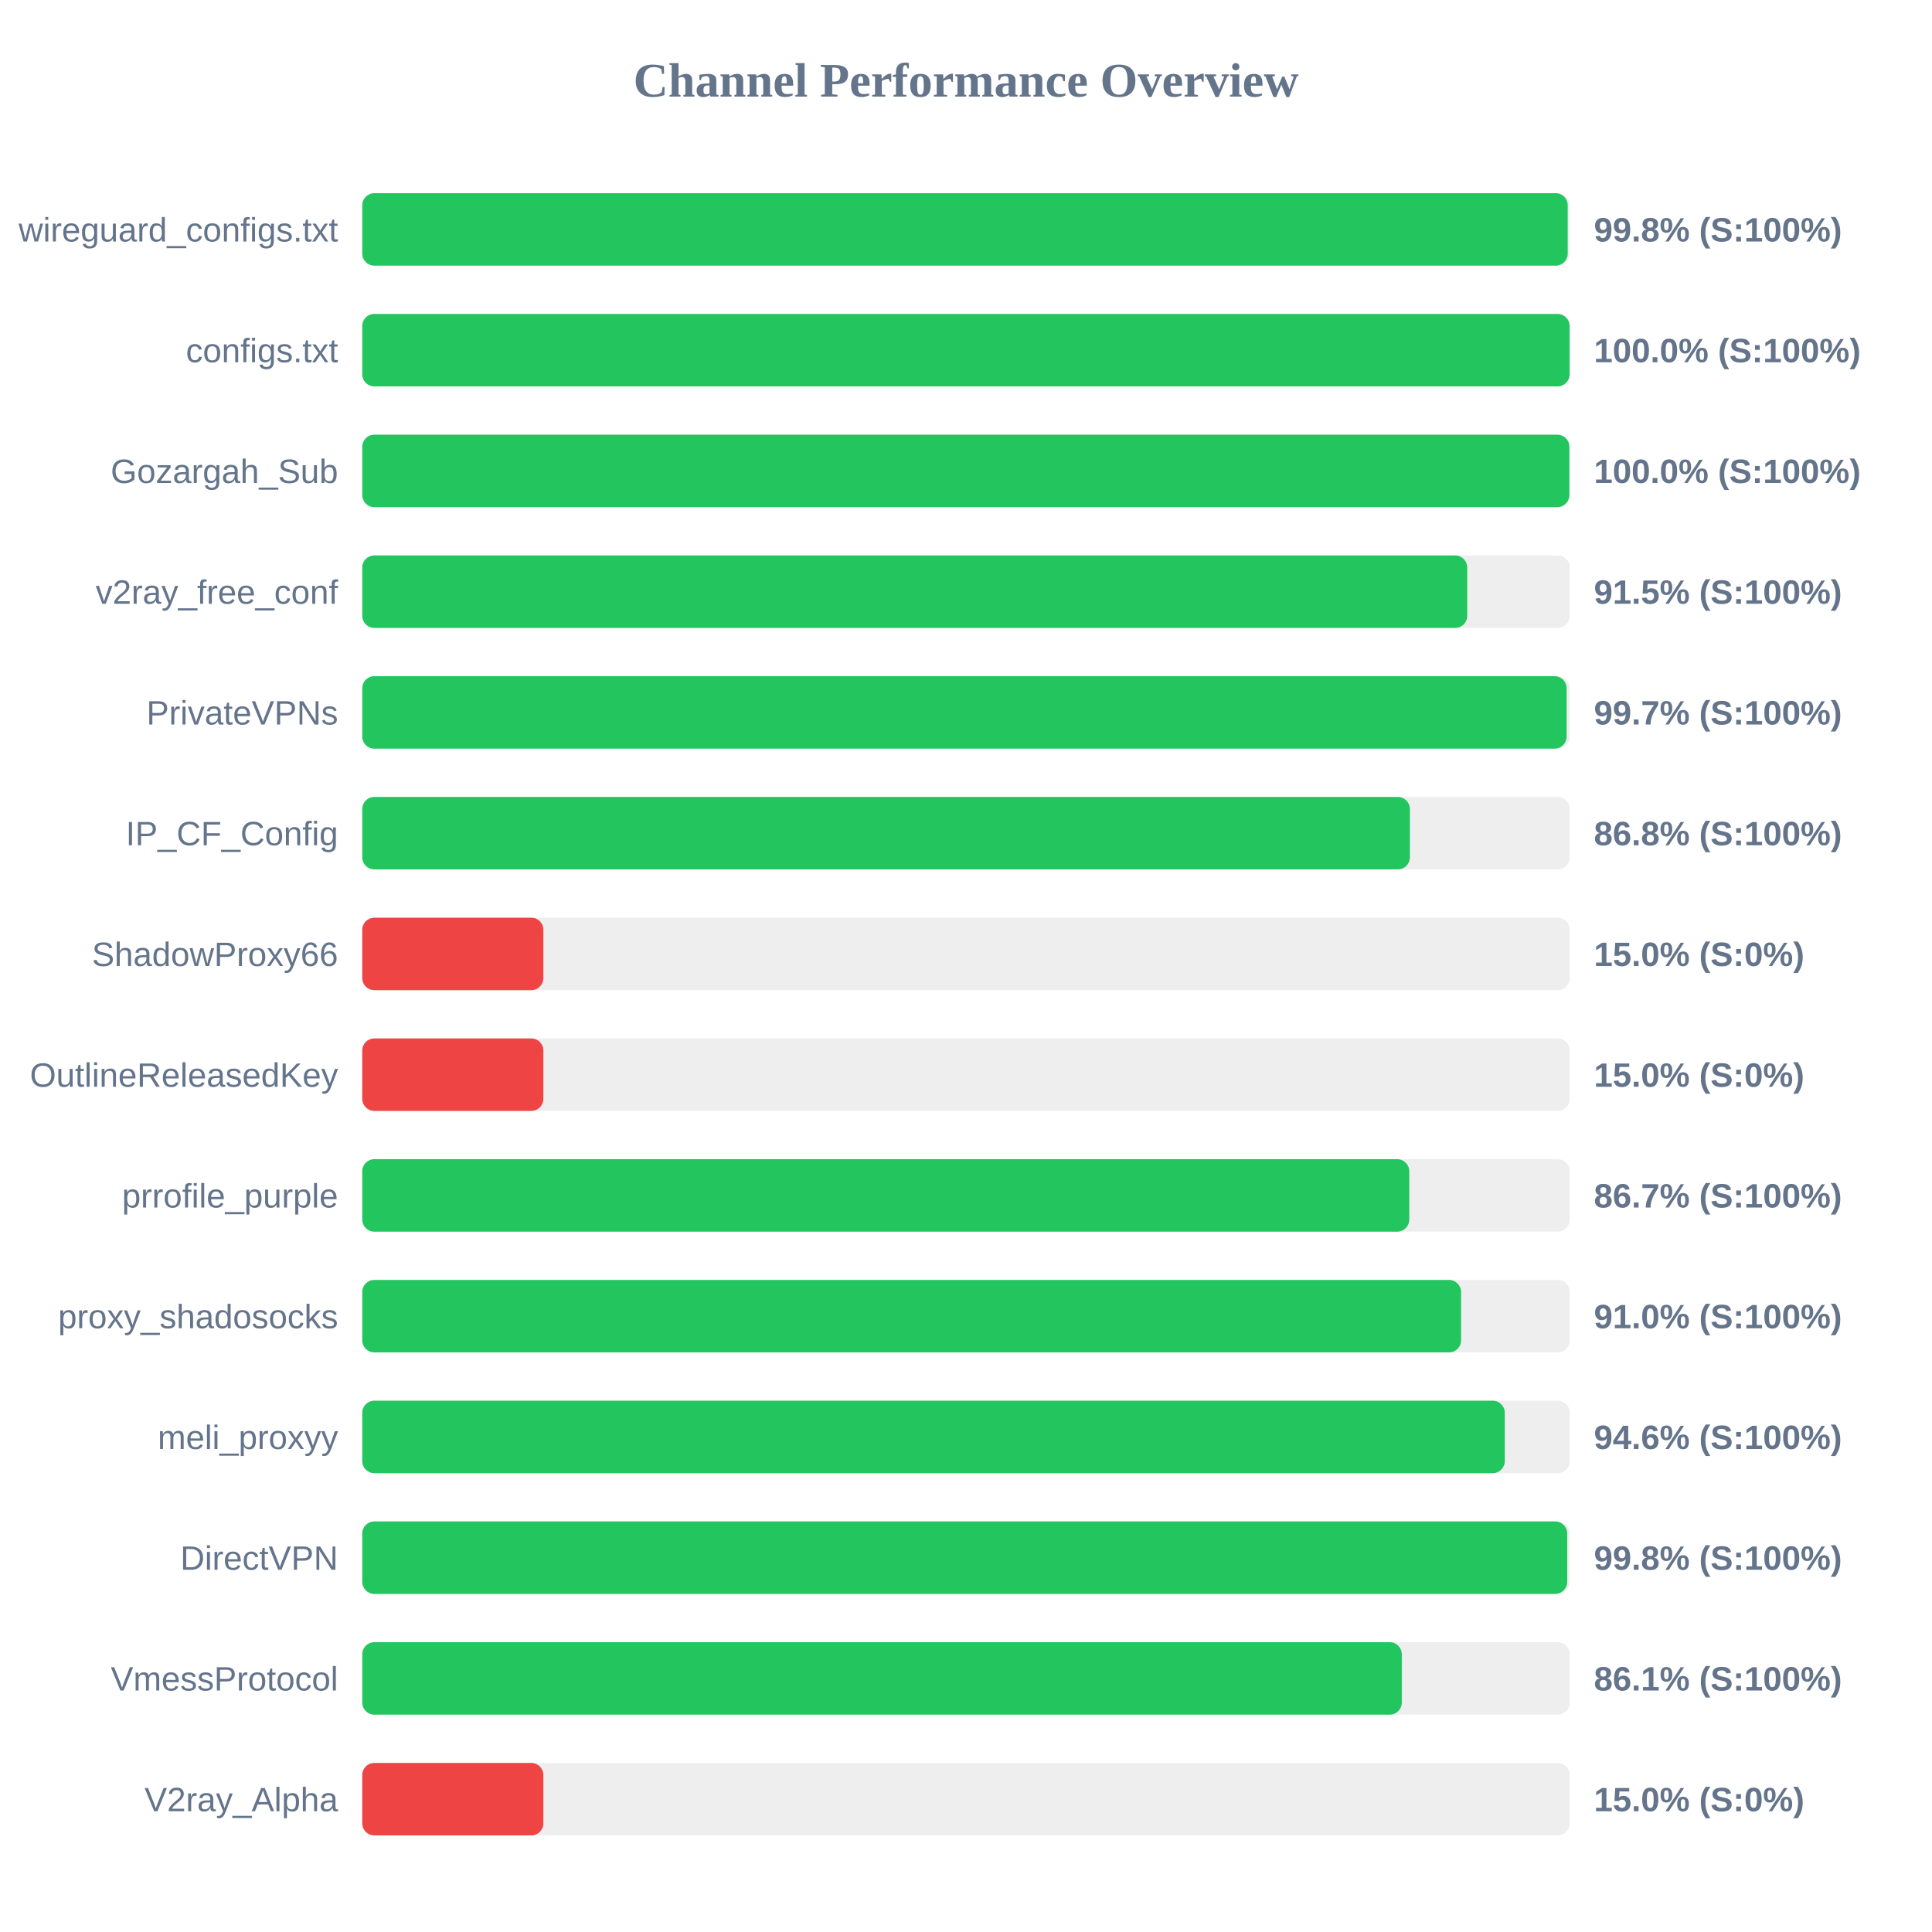
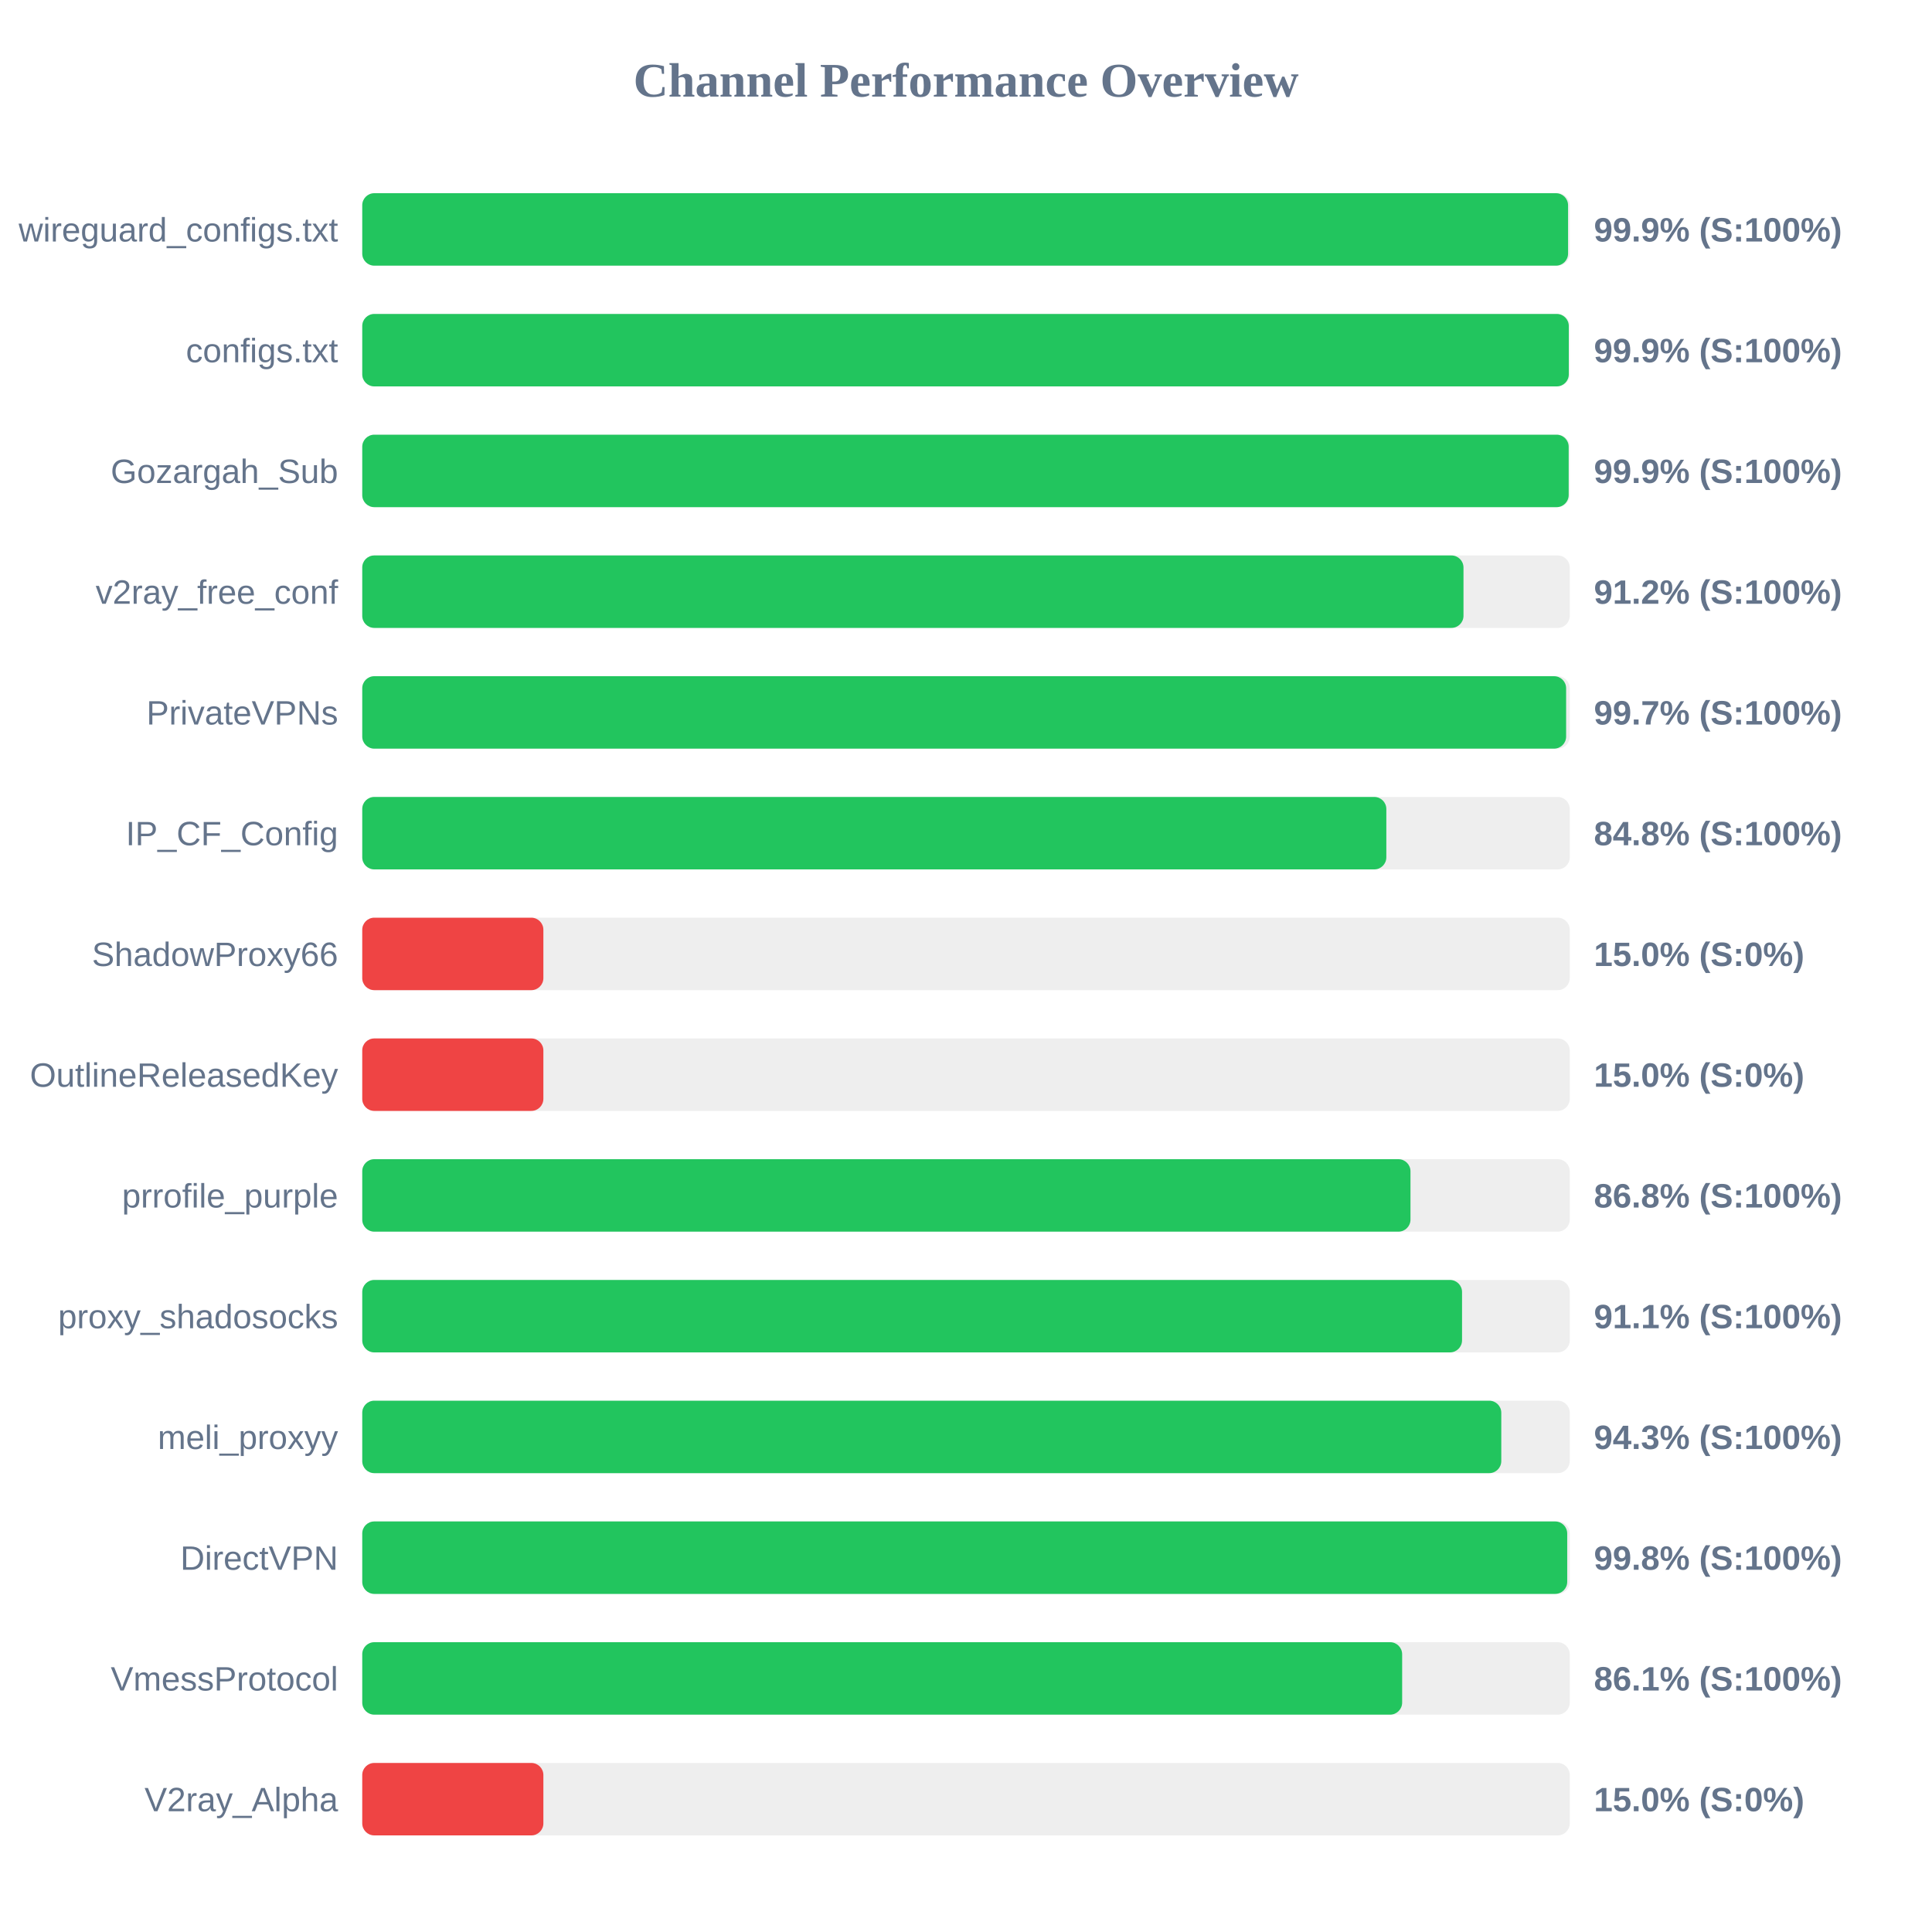
<svg xmlns="http://www.w3.org/2000/svg" width="800" height="800" version="1.1">
  <style>
        .row { font: 14px Arial; fill: #64748b; }
        .score { font: bold 14px Arial; fill: #64748b; }
    </style>
  <text x="400" y="40" text-anchor="middle" font-size="20px" font-weight="bold" fill="#64748b">Channel Performance Overview</text>
  <rect x="150" y="80" width="500" height="30" fill="#eee" rx="5" />
-   <rect x="150" y="80" width="499.15" height="30" fill="#22c55e" rx="5" />
+   <rect x="150" y="80" width="499.3" height="30" fill="#22c55e" rx="5" />
  <text x="140" y="100" text-anchor="end" class="row">wireguard_configs.txt</text>
-   <text x="660" y="100" text-anchor="start" class="score">99.8% (S:100%)</text>
+   <text x="660" y="100" text-anchor="start" class="score">99.9% (S:100%)</text>
  <rect x="150" y="130" width="500" height="30" fill="#eee" rx="5" />
-   <rect x="150" y="130" width="499.95" height="30" fill="#22c55e" rx="5" />
+   <rect x="150" y="130" width="499.6" height="30" fill="#22c55e" rx="5" />
  <text x="140" y="150" text-anchor="end" class="row">configs.txt</text>
-   <text x="660" y="150" text-anchor="start" class="score">100.0% (S:100%)</text>
+   <text x="660" y="150" text-anchor="start" class="score">99.9% (S:100%)</text>
  <rect x="150" y="180" width="500" height="30" fill="#eee" rx="5" />
-   <rect x="150" y="180" width="499.85" height="30" fill="#22c55e" rx="5" />
+   <rect x="150" y="180" width="499.55" height="30" fill="#22c55e" rx="5" />
  <text x="140" y="200" text-anchor="end" class="row">Gozargah_Sub</text>
-   <text x="660" y="200" text-anchor="start" class="score">100.0% (S:100%)</text>
+   <text x="660" y="200" text-anchor="start" class="score">99.9% (S:100%)</text>
  <rect x="150" y="230" width="500" height="30" fill="#eee" rx="5" />
-   <rect x="150" y="230" width="457.55" height="30" fill="#22c55e" rx="5" />
+   <rect x="150" y="230" width="456.0" height="30" fill="#22c55e" rx="5" />
  <text x="140" y="250" text-anchor="end" class="row">v2ray_free_conf</text>
-   <text x="660" y="250" text-anchor="start" class="score">91.5% (S:100%)</text>
+   <text x="660" y="250" text-anchor="start" class="score">91.2% (S:100%)</text>
  <rect x="150" y="280" width="500" height="30" fill="#eee" rx="5" />
-   <rect x="150" y="280" width="498.7" height="30" fill="#22c55e" rx="5" />
+   <rect x="150" y="280" width="498.5" height="30" fill="#22c55e" rx="5" />
  <text x="140" y="300" text-anchor="end" class="row">PrivateVPNs</text>
  <text x="660" y="300" text-anchor="start" class="score">99.7% (S:100%)</text>
  <rect x="150" y="330" width="500" height="30" fill="#eee" rx="5" />
-   <rect x="150" y="330" width="433.8" height="30" fill="#22c55e" rx="5" />
+   <rect x="150" y="330" width="424.05" height="30" fill="#22c55e" rx="5" />
  <text x="140" y="350" text-anchor="end" class="row">IP_CF_Config</text>
-   <text x="660" y="350" text-anchor="start" class="score">86.8% (S:100%)</text>
+   <text x="660" y="350" text-anchor="start" class="score">84.8% (S:100%)</text>
  <rect x="150" y="380" width="500" height="30" fill="#eee" rx="5" />
  <rect x="150" y="380" width="75.0" height="30" fill="#ef4444" rx="5" />
  <text x="140" y="400" text-anchor="end" class="row">ShadowProxy66</text>
  <text x="660" y="400" text-anchor="start" class="score">15.0% (S:0%)</text>
  <rect x="150" y="430" width="500" height="30" fill="#eee" rx="5" />
  <rect x="150" y="430" width="75.0" height="30" fill="#ef4444" rx="5" />
  <text x="140" y="450" text-anchor="end" class="row">OutlineReleasedKey</text>
  <text x="660" y="450" text-anchor="start" class="score">15.0% (S:0%)</text>
  <rect x="150" y="480" width="500" height="30" fill="#eee" rx="5" />
-   <rect x="150" y="480" width="433.55" height="30" fill="#22c55e" rx="5" />
+   <rect x="150" y="480" width="434.05" height="30" fill="#22c55e" rx="5" />
  <text x="140" y="500" text-anchor="end" class="row">prrofile_purple</text>
-   <text x="660" y="500" text-anchor="start" class="score">86.7% (S:100%)</text>
+   <text x="660" y="500" text-anchor="start" class="score">86.8% (S:100%)</text>
  <rect x="150" y="530" width="500" height="30" fill="#eee" rx="5" />
-   <rect x="150" y="530" width="455.0" height="30" fill="#22c55e" rx="5" />
+   <rect x="150" y="530" width="455.4" height="30" fill="#22c55e" rx="5" />
  <text x="140" y="550" text-anchor="end" class="row">proxy_shadosocks</text>
-   <text x="660" y="550" text-anchor="start" class="score">91.0% (S:100%)</text>
+   <text x="660" y="550" text-anchor="start" class="score">91.1% (S:100%)</text>
  <rect x="150" y="580" width="500" height="30" fill="#eee" rx="5" />
-   <rect x="150" y="580" width="473.1" height="30" fill="#22c55e" rx="5" />
+   <rect x="150" y="580" width="471.65" height="30" fill="#22c55e" rx="5" />
  <text x="140" y="600" text-anchor="end" class="row">meli_proxyy</text>
-   <text x="660" y="600" text-anchor="start" class="score">94.6% (S:100%)</text>
+   <text x="660" y="600" text-anchor="start" class="score">94.3% (S:100%)</text>
  <rect x="150" y="630" width="500" height="30" fill="#eee" rx="5" />
  <rect x="150" y="630" width="498.95" height="30" fill="#22c55e" rx="5" />
  <text x="140" y="650" text-anchor="end" class="row">DirectVPN</text>
  <text x="660" y="650" text-anchor="start" class="score">99.8% (S:100%)</text>
  <rect x="150" y="680" width="500" height="30" fill="#eee" rx="5" />
-   <rect x="150" y="680" width="430.45" height="30" fill="#22c55e" rx="5" />
+   <rect x="150" y="680" width="430.6" height="30" fill="#22c55e" rx="5" />
  <text x="140" y="700" text-anchor="end" class="row">VmessProtocol</text>
  <text x="660" y="700" text-anchor="start" class="score">86.1% (S:100%)</text>
  <rect x="150" y="730" width="500" height="30" fill="#eee" rx="5" />
  <rect x="150" y="730" width="75.0" height="30" fill="#ef4444" rx="5" />
  <text x="140" y="750" text-anchor="end" class="row">V2ray_Alpha</text>
  <text x="660" y="750" text-anchor="start" class="score">15.0% (S:0%)</text>
</svg>
